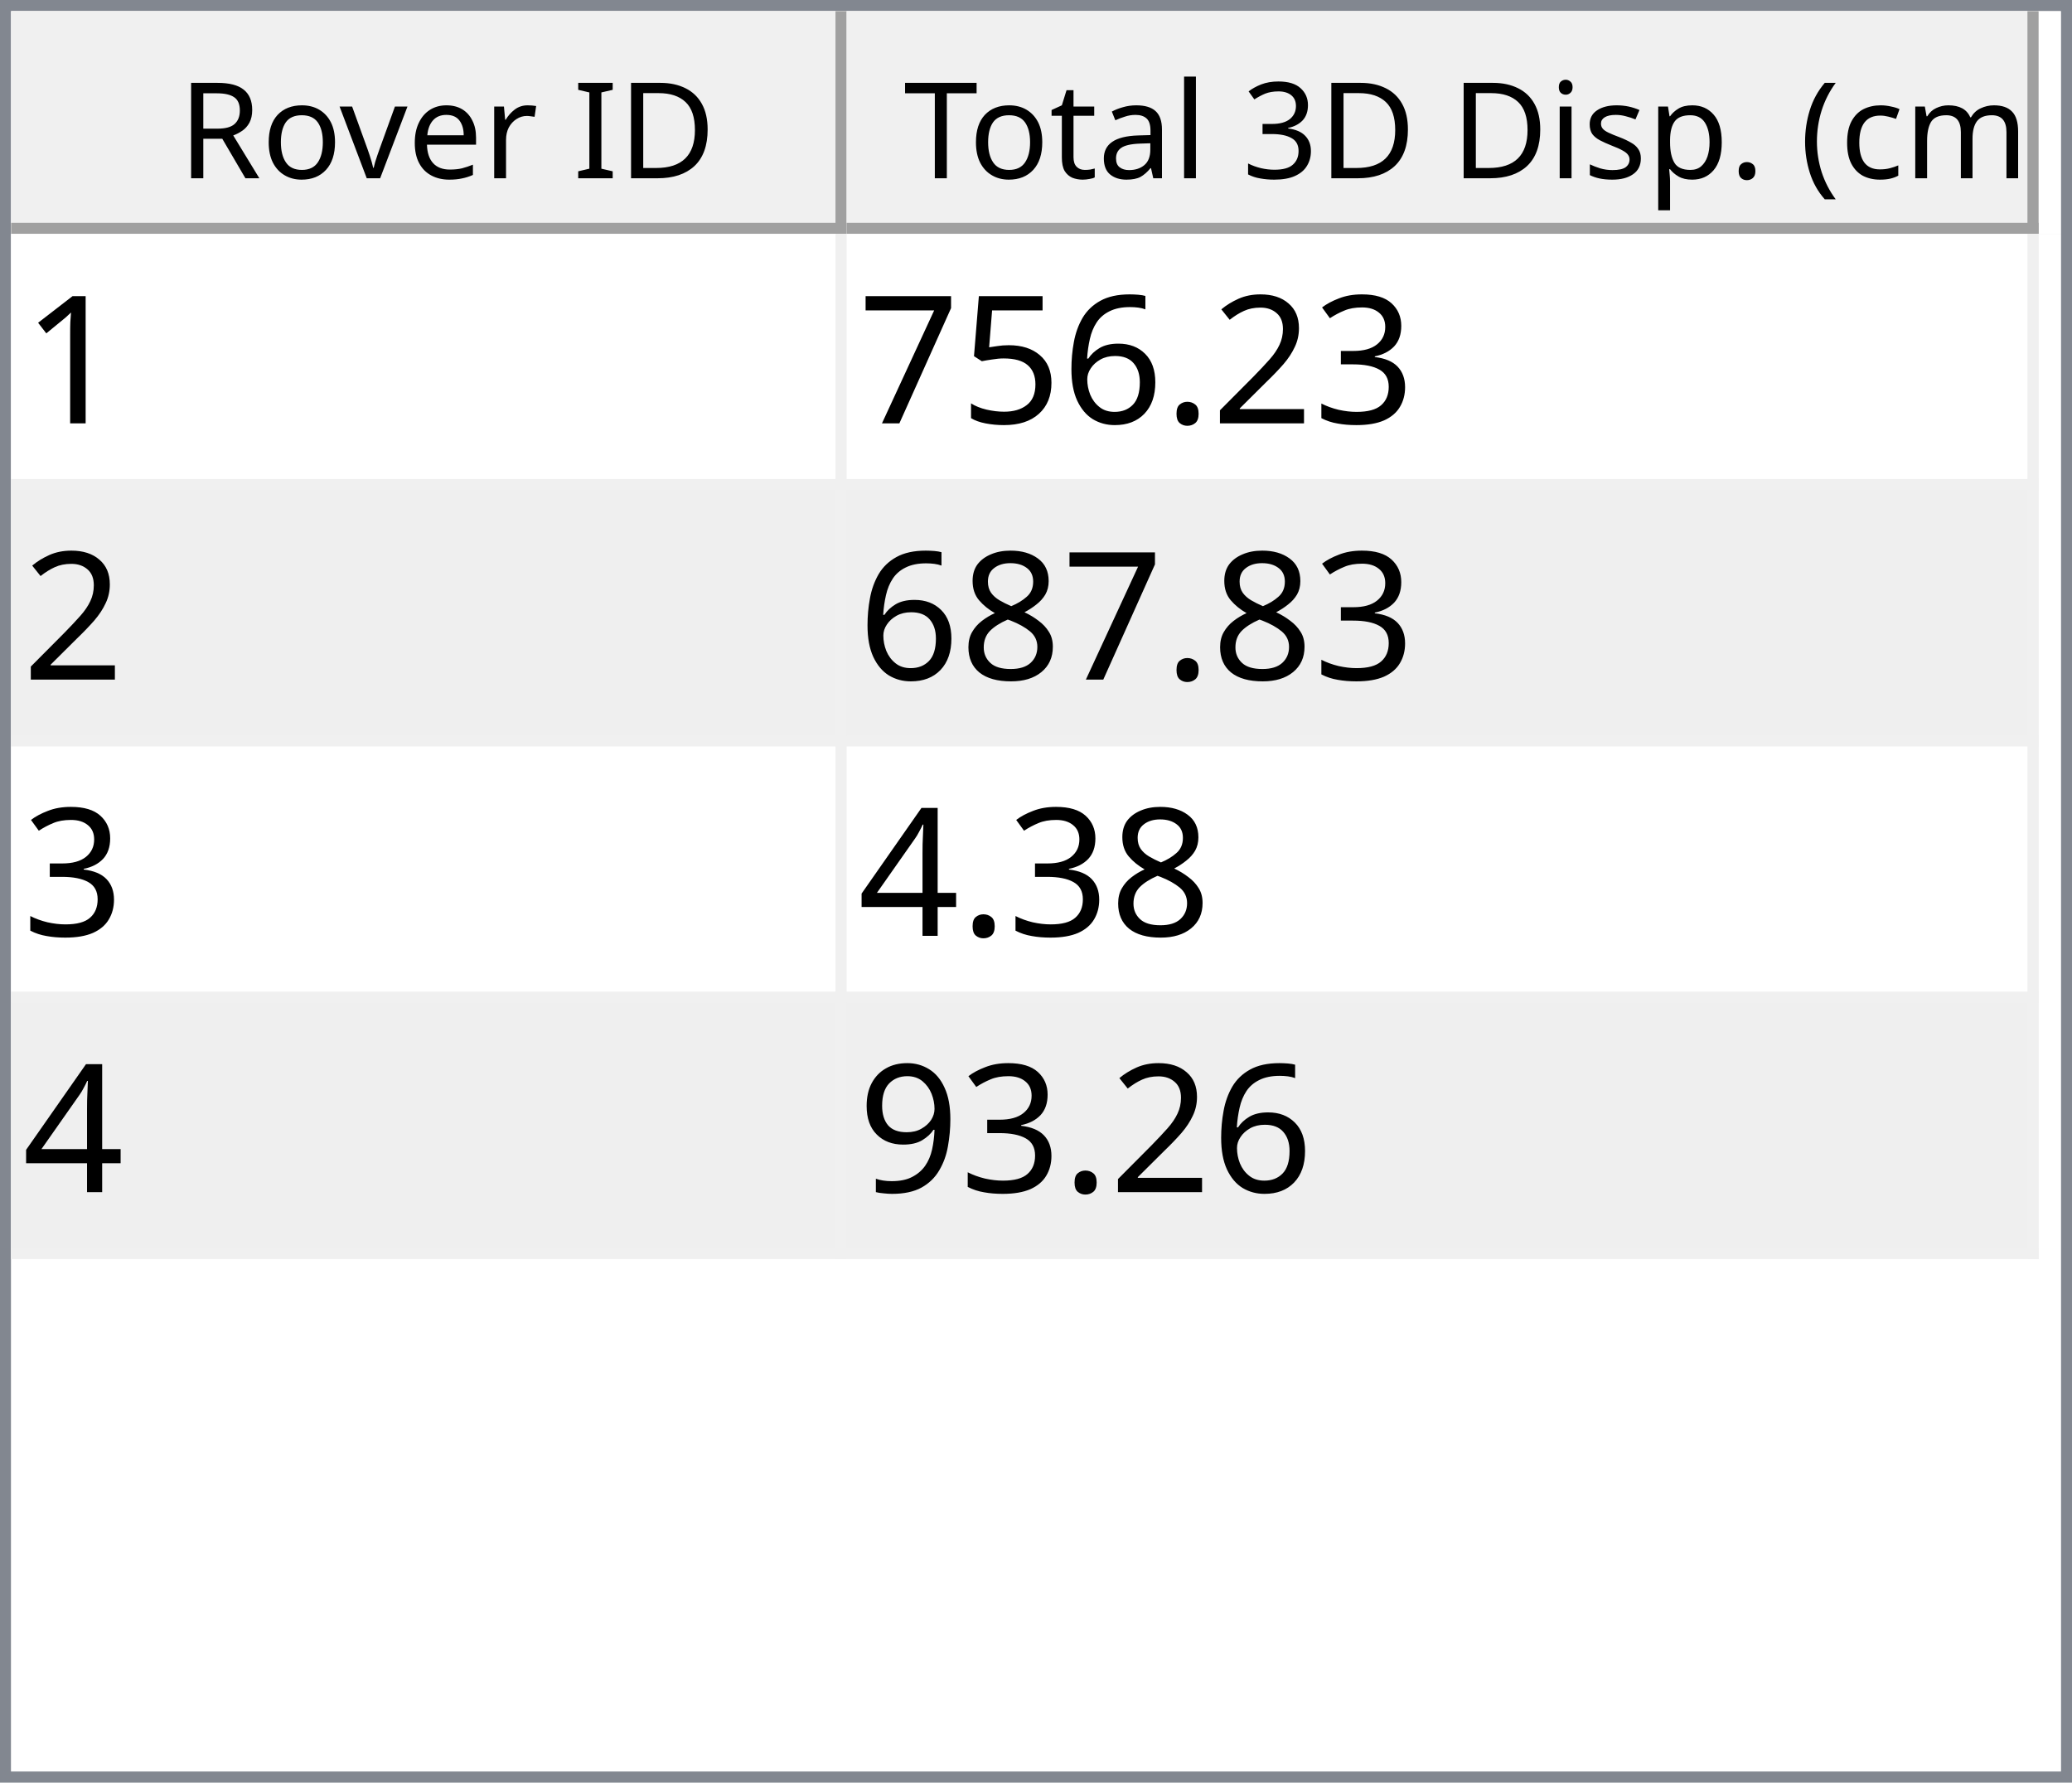
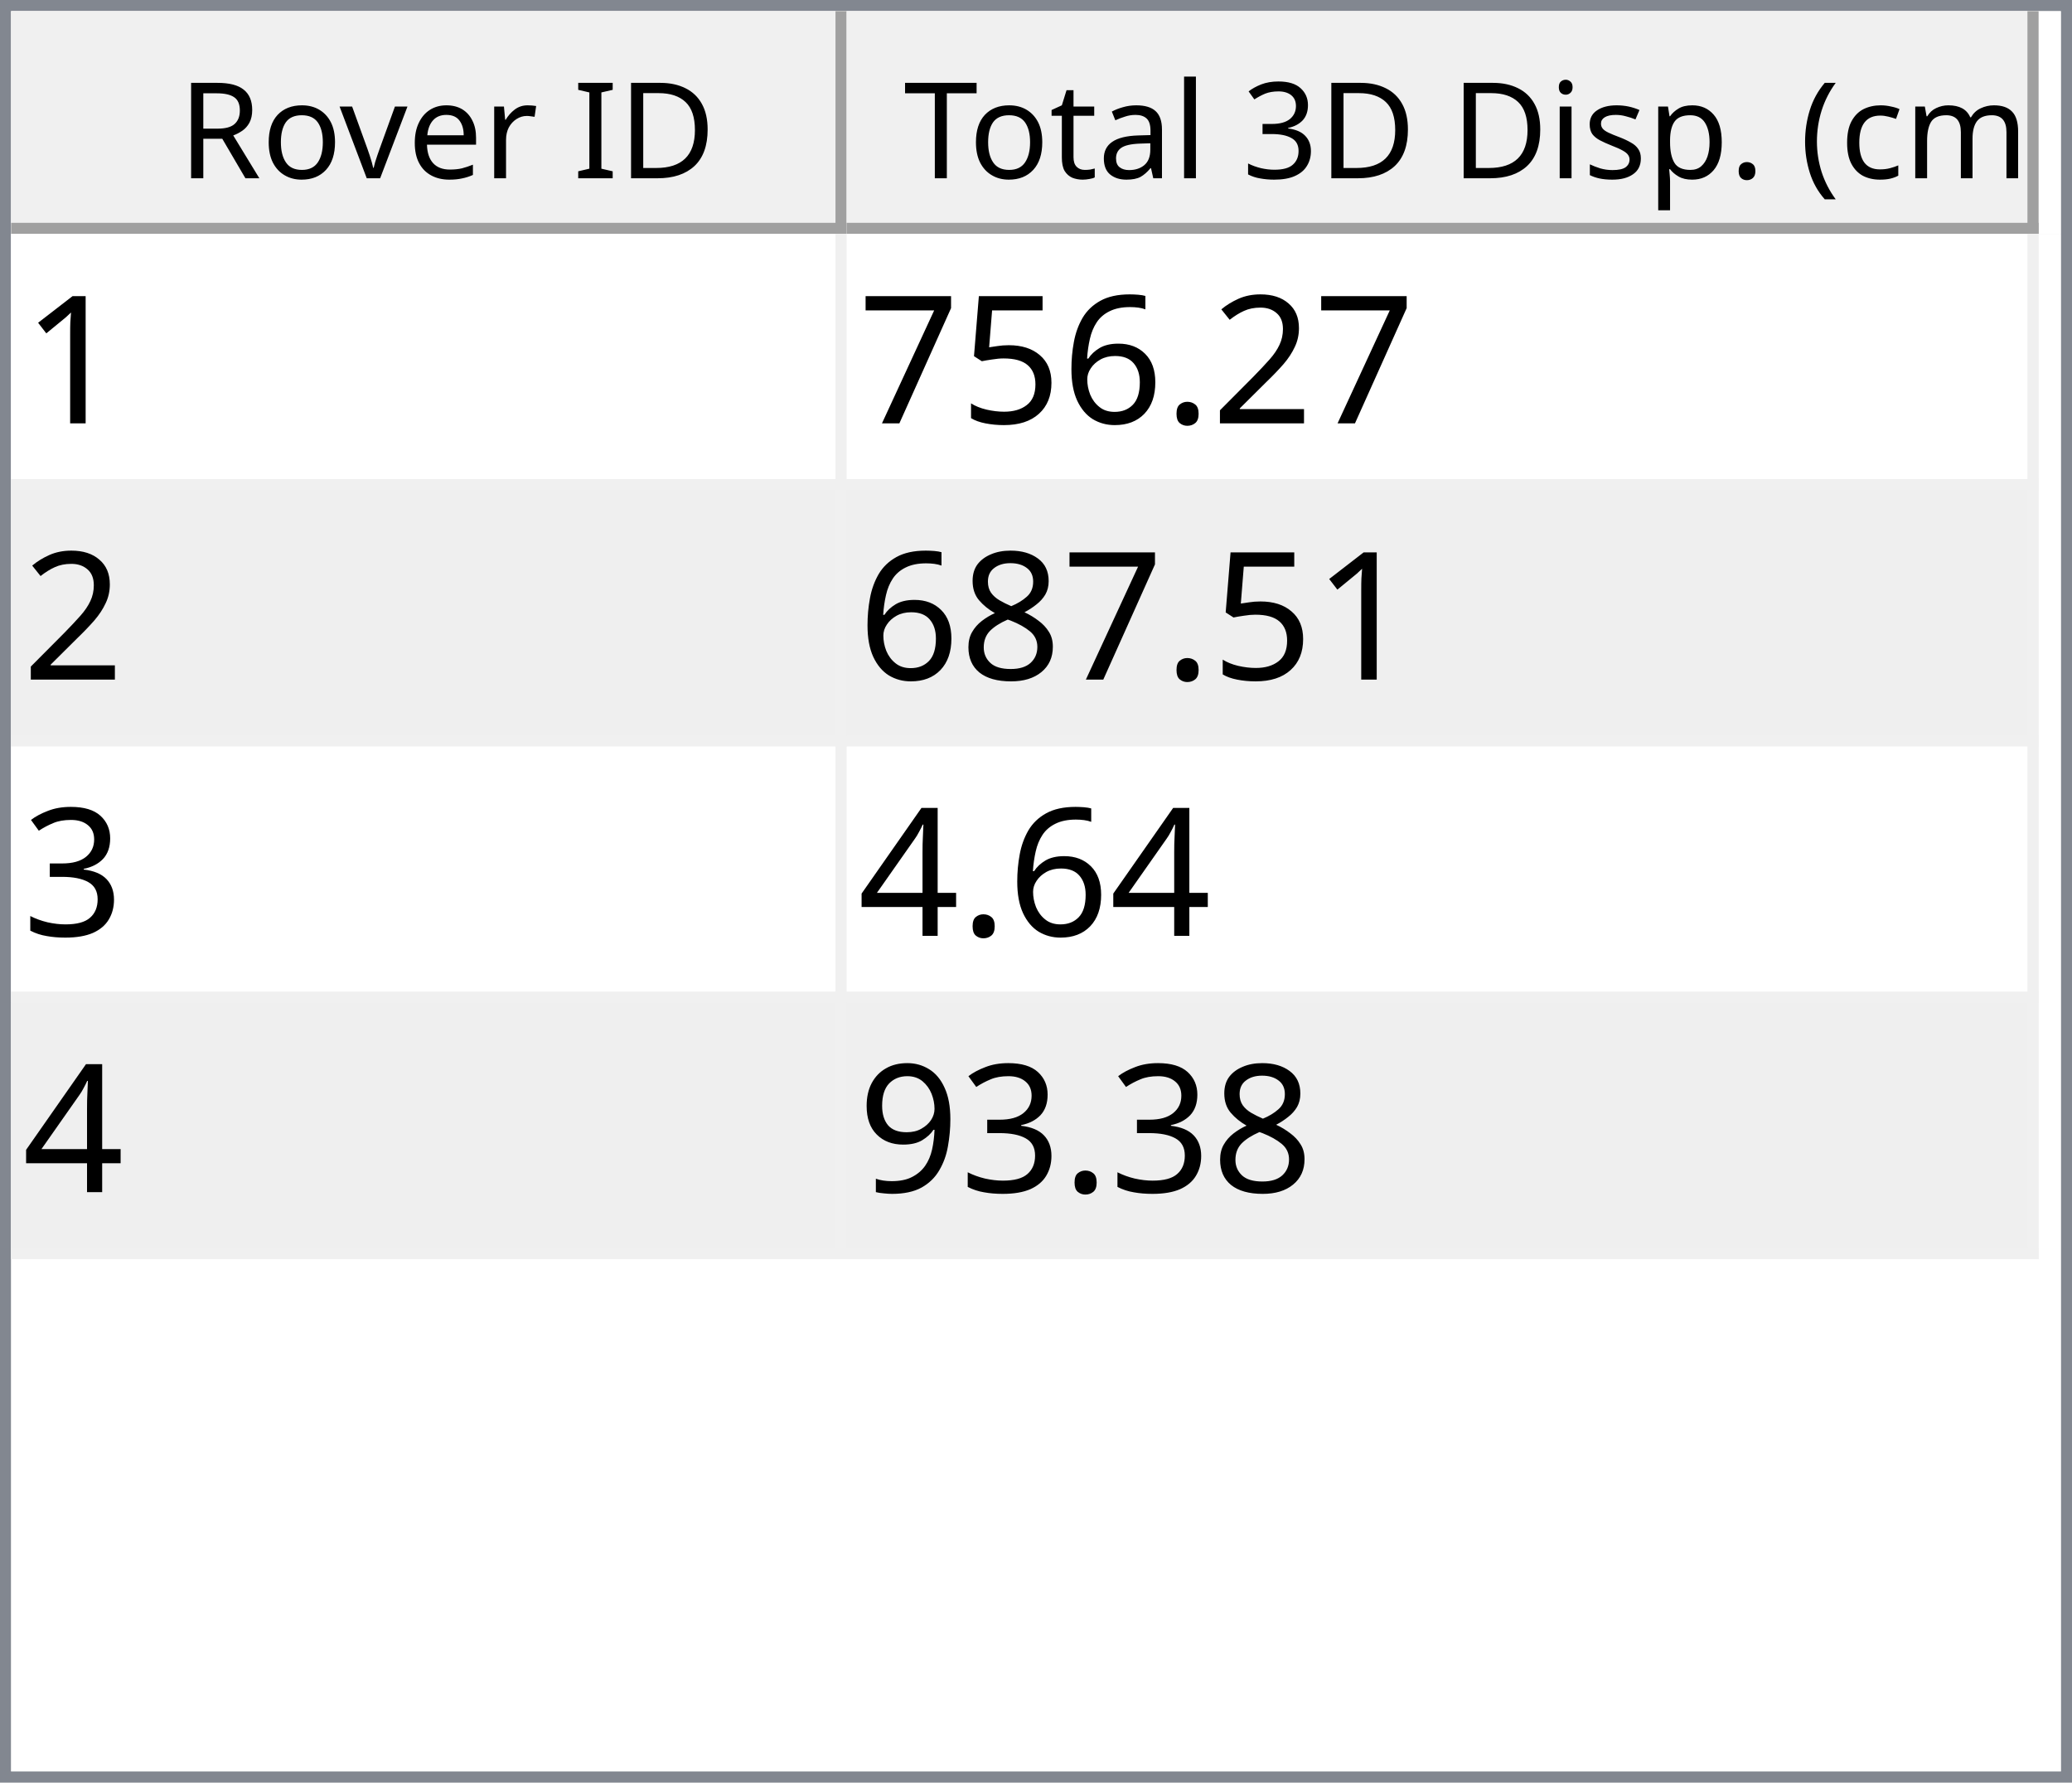
<svg xmlns="http://www.w3.org/2000/svg" style="fill-opacity:1; color-rendering:auto; color-interpolation:auto; text-rendering:auto; stroke:black; stroke-linecap:square; stroke-miterlimit:10; shape-rendering:auto; stroke-opacity:1; fill:black; stroke-dasharray:none; font-weight:normal; stroke-width:1; font-family:'Dialog'; font-style:normal; stroke-linejoin:miter; font-size:12px; stroke-dashoffset:0; image-rendering:auto;" width="186" height="160">
  <defs id="genericDefs" />
  <g>
    <defs id="defs1">
      <clipPath clipPathUnits="userSpaceOnUse" id="clipPath1">
        <path d="M0 0 L186 0 L186 160 L0 160 L0 0 Z" />
      </clipPath>
      <clipPath clipPathUnits="userSpaceOnUse" id="clipPath2">
        <path d="M0 0 L0 160 L186 160 L186 0 Z" />
      </clipPath>
      <clipPath clipPathUnits="userSpaceOnUse" id="clipPath3">
        <path d="M0 0 L0 20 L184 20 L184 0 Z" />
      </clipPath>
      <clipPath clipPathUnits="userSpaceOnUse" id="clipPath4">
        <path d="M0 0 L0 20 L75 20 L75 0 Z" />
      </clipPath>
      <clipPath clipPathUnits="userSpaceOnUse" id="clipPath5">
        <path d="M1 1 L1 19 L74 19 L74 1 Z" />
      </clipPath>
      <clipPath clipPathUnits="userSpaceOnUse" id="clipPath6">
        <path d="M0 0 L0 18 L73 18 L73 0 Z" />
      </clipPath>
      <clipPath clipPathUnits="userSpaceOnUse" id="clipPath7">
        <path d="M-0.5 -0.5 L-0.5 19.5 L74.5 19.5 L74.5 -0.5 Z" />
      </clipPath>
      <clipPath clipPathUnits="userSpaceOnUse" id="clipPath8">
        <path d="M0 0 L0 20 L107 20 L107 0 Z" />
      </clipPath>
      <clipPath clipPathUnits="userSpaceOnUse" id="clipPath9">
        <path d="M1 1 L1 19 L106 19 L106 1 Z" />
      </clipPath>
      <clipPath clipPathUnits="userSpaceOnUse" id="clipPath10">
        <path d="M0 0 L0 18 L105 18 L105 0 Z" />
      </clipPath>
      <clipPath clipPathUnits="userSpaceOnUse" id="clipPath11">
        <path d="M-0.5 -0.5 L-0.5 19.5 L106.5 19.5 L106.5 -0.5 Z" />
      </clipPath>
      <clipPath clipPathUnits="userSpaceOnUse" id="clipPath12">
        <path d="M0 0 L0 138 L184 138 L184 0 Z" />
      </clipPath>
      <clipPath clipPathUnits="userSpaceOnUse" id="clipPath13">
        <path d="M0 0 L0 92 L182 92 L182 0 Z" />
      </clipPath>
      <clipPath clipPathUnits="userSpaceOnUse" id="clipPath14">
        <path d="M-0.5 -0.5 L-0.5 91.5 L181.5 91.5 L181.5 -0.5 Z" />
      </clipPath>
      <clipPath clipPathUnits="userSpaceOnUse" id="clipPath15">
        <path d="M0 0 L0 22 L74 22 L74 0 Z" />
      </clipPath>
      <clipPath clipPathUnits="userSpaceOnUse" id="clipPath16">
        <path d="M0 0 L0 22 L106 22 L106 0 Z" />
      </clipPath>
      <font horiz-adv-x="64.551" id="font1">
        <font-face ascent="107.91" descent="25.098" units-per-em="100" style="font-style:normal; font-family:Segoe UI; font-weight:normal;" />
        <missing-glyph horiz-adv-x="64.551" d="M8.109 0 L8.109 68.266 L56.453 68.266 L56.453 0 L8.109 0 ZM15.328 7.234 L49.219 7.234 L49.219 61.031 L15.328 61.031 L15.328 7.234 Z" />
        <glyph unicode="D" horiz-adv-x="70.117" d="M9.188 0 L9.188 70.016 L28.516 70.016 Q65.531 70.016 65.531 35.891 Q65.531 19.672 55.25 9.836 Q44.969 0 27.734 0 L9.188 0 ZM17.391 62.594 L17.391 7.422 L27.828 7.422 Q41.609 7.422 49.273 14.797 Q56.938 22.172 56.938 35.688 Q56.938 62.594 28.328 62.594 L17.391 62.594 Z" />
        <glyph unicode="I" horiz-adv-x="26.611" d="M17.391 0 L9.188 0 L9.188 70.016 L17.391 70.016 L17.391 0 Z" />
        <glyph unicode=" " horiz-adv-x="27.393" d="" />
        <glyph unicode="r" horiz-adv-x="34.766" d="M34.188 41.891 Q32.078 43.5 28.125 43.5 Q23 43.5 19.555 38.672 Q16.109 33.844 16.109 25.484 L16.109 0 L8.109 0 L8.109 50 L16.109 50 L16.109 39.703 L16.312 39.703 Q18.016 44.969 21.531 47.922 Q25.047 50.875 29.391 50.875 Q32.516 50.875 34.188 50.203 L34.188 41.891 Z" />
        <glyph unicode="e" horiz-adv-x="52.295" d="M48.297 23 L12.984 23 Q13.188 14.656 17.484 10.109 Q21.781 5.562 29.297 5.562 Q37.75 5.562 44.828 11.141 L44.828 3.609 Q38.234 -1.172 27.391 -1.172 Q16.797 -1.172 10.742 5.641 Q4.688 12.453 4.688 24.812 Q4.688 36.469 11.305 43.82 Q17.922 51.172 27.734 51.172 Q37.547 51.172 42.922 44.828 Q48.297 38.484 48.297 27.203 L48.297 23 ZM40.094 29.781 Q40.047 36.719 36.75 40.578 Q33.453 44.438 27.594 44.438 Q21.922 44.438 17.969 40.383 Q14.016 36.328 13.094 29.781 L40.094 29.781 Z" />
        <glyph unicode="v" horiz-adv-x="47.9" d="M47.406 50 L27.484 0 L19.625 0 L0.688 50 L9.469 50 L22.172 13.672 Q23.578 9.672 23.922 6.688 L24.125 6.688 Q24.609 10.453 25.688 13.484 L38.969 50 L47.406 50 Z" />
        <glyph unicode="o" horiz-adv-x="58.594" d="M29 -1.172 Q17.922 -1.172 11.305 5.836 Q4.688 12.844 4.688 24.422 Q4.688 37.016 11.57 44.094 Q18.453 51.172 30.172 51.172 Q41.359 51.172 47.633 44.289 Q53.906 37.406 53.906 25.203 Q53.906 13.234 47.141 6.031 Q40.375 -1.172 29 -1.172 ZM29.594 44.438 Q21.875 44.438 17.383 39.188 Q12.891 33.938 12.891 24.703 Q12.891 15.828 17.43 10.695 Q21.969 5.562 29.594 5.562 Q37.359 5.562 41.531 10.594 Q45.703 15.625 45.703 24.906 Q45.703 34.281 41.531 39.359 Q37.359 44.438 29.594 44.438 Z" />
        <glyph unicode="R" horiz-adv-x="59.814" d="M59.375 0 L49.609 0 L37.891 19.625 Q36.281 22.359 34.766 24.289 Q33.25 26.219 31.664 27.438 Q30.078 28.656 28.25 29.219 Q26.422 29.781 24.125 29.781 L17.391 29.781 L17.391 0 L9.188 0 L9.188 70.016 L30.078 70.016 Q34.672 70.016 38.555 68.867 Q42.438 67.719 45.289 65.375 Q48.141 63.031 49.758 59.547 Q51.375 56.062 51.375 51.375 Q51.375 47.703 50.273 44.656 Q49.172 41.609 47.148 39.211 Q45.125 36.812 42.266 35.133 Q39.406 33.453 35.844 32.516 L35.844 32.328 Q37.594 31.547 38.891 30.547 Q40.188 29.547 41.359 28.18 Q42.531 26.812 43.68 25.078 Q44.828 23.344 46.234 21.047 L59.375 0 ZM17.391 62.594 L17.391 37.203 L28.516 37.203 Q31.594 37.203 34.203 38.133 Q36.812 39.062 38.719 40.797 Q40.625 42.531 41.703 45.047 Q42.781 47.562 42.781 50.688 Q42.781 56.297 39.141 59.445 Q35.5 62.594 28.609 62.594 L17.391 62.594 Z" />
        <glyph unicode=")" horiz-adv-x="30.176" d="M8.297 -15.922 L1.172 -15.922 Q16.406 2.344 16.406 26.812 Q16.406 51.469 1.078 70.016 L8.297 70.016 Q23.531 52.156 23.531 26.703 Q23.531 1.375 8.297 -15.922 Z" />
        <glyph unicode="m" horiz-adv-x="86.133" d="M79.109 0 L71.094 0 L71.094 28.719 Q71.094 37.016 68.531 40.727 Q65.969 44.438 59.906 44.438 Q54.781 44.438 51.195 39.75 Q47.609 35.062 47.609 28.516 L47.609 0 L39.594 0 L39.594 29.688 Q39.594 44.438 28.219 44.438 Q22.953 44.438 19.531 40.016 Q16.109 35.594 16.109 28.516 L16.109 0 L8.109 0 L8.109 50 L16.109 50 L16.109 42.094 L16.312 42.094 Q21.625 51.172 31.844 51.172 Q36.969 51.172 40.773 48.312 Q44.578 45.453 46 40.828 Q51.562 51.172 62.594 51.172 Q79.109 51.172 79.109 30.812 L79.109 0 Z" />
        <glyph unicode="c" horiz-adv-x="46.191" d="M42.188 2.297 Q36.422 -1.172 28.516 -1.172 Q17.828 -1.172 11.258 5.789 Q4.688 12.75 4.688 23.828 Q4.688 36.188 11.766 43.68 Q18.844 51.172 30.672 51.172 Q37.25 51.172 42.281 48.734 L42.281 40.531 Q36.719 44.438 30.375 44.438 Q22.703 44.438 17.797 38.945 Q12.891 33.453 12.891 24.516 Q12.891 15.719 17.508 10.641 Q22.125 5.562 29.891 5.562 Q36.422 5.562 42.188 9.906 L42.188 2.297 Z" />
        <glyph unicode="(" horiz-adv-x="30.176" d="M29.109 -15.922 L21.969 -15.922 Q6.844 1.375 6.844 26.703 Q6.844 52.156 21.969 70.016 L29.203 70.016 Q13.875 51.469 13.875 26.812 Q13.875 2.344 29.109 -15.922 Z" />
        <glyph unicode="." horiz-adv-x="21.68" d="M10.891 -1.078 Q8.641 -1.078 7.055 0.539 Q5.469 2.156 5.469 4.391 Q5.469 6.641 7.055 8.273 Q8.641 9.906 10.891 9.906 Q13.188 9.906 14.797 8.273 Q16.406 6.641 16.406 4.391 Q16.406 2.156 14.797 0.539 Q13.188 -1.078 10.891 -1.078 Z" />
        <glyph unicode="p" horiz-adv-x="58.789" d="M16.312 7.234 L16.109 7.234 L16.109 -23 L8.109 -23 L8.109 50 L16.109 50 L16.109 41.219 L16.312 41.219 Q22.219 51.172 33.594 51.172 Q43.266 51.172 48.688 44.461 Q54.109 37.75 54.109 26.469 Q54.109 13.922 48 6.375 Q41.891 -1.172 31.297 -1.172 Q21.578 -1.172 16.312 7.234 ZM16.109 27.391 L16.109 20.406 Q16.109 14.203 20.141 9.883 Q24.172 5.562 30.375 5.562 Q37.641 5.562 41.773 11.133 Q45.906 16.703 45.906 26.609 Q45.906 34.969 42.047 39.703 Q38.188 44.438 31.594 44.438 Q24.609 44.438 20.359 39.578 Q16.109 34.719 16.109 27.391 Z" />
        <glyph unicode="s" horiz-adv-x="42.432" d="M5.078 1.812 L5.078 10.406 Q11.625 5.562 19.484 5.562 Q30.031 5.562 30.031 12.594 Q30.031 14.594 29.125 15.992 Q28.219 17.391 26.68 18.461 Q25.141 19.531 23.07 20.383 Q21 21.234 18.609 22.172 Q15.281 23.484 12.766 24.828 Q10.25 26.172 8.57 27.859 Q6.891 29.547 6.031 31.695 Q5.172 33.844 5.172 36.719 Q5.172 40.234 6.789 42.945 Q8.406 45.656 11.086 47.484 Q13.766 49.312 17.211 50.242 Q20.656 51.172 24.312 51.172 Q30.812 51.172 35.938 48.922 L35.938 40.828 Q30.422 44.438 23.25 44.438 Q21 44.438 19.195 43.922 Q17.391 43.406 16.094 42.477 Q14.797 41.547 14.086 40.258 Q13.375 38.969 13.375 37.406 Q13.375 35.453 14.086 34.133 Q14.797 32.812 16.164 31.789 Q17.531 30.766 19.484 29.938 Q21.438 29.109 23.922 28.125 Q27.25 26.859 29.883 25.516 Q32.516 24.172 34.375 22.484 Q36.234 20.797 37.234 18.602 Q38.234 16.406 38.234 13.375 Q38.234 9.672 36.602 6.938 Q34.969 4.203 32.234 2.398 Q29.5 0.594 25.93 -0.289 Q22.359 -1.172 18.453 -1.172 Q10.75 -1.172 5.078 1.812 Z" />
        <glyph unicode="i" horiz-adv-x="24.219" d="M12.203 62.703 Q10.062 62.703 8.547 64.164 Q7.031 65.625 7.031 67.875 Q7.031 70.125 8.547 71.609 Q10.062 73.094 12.203 73.094 Q14.406 73.094 15.945 71.609 Q17.484 70.125 17.484 67.875 Q17.484 65.719 15.945 64.211 Q14.406 62.703 12.203 62.703 ZM16.109 0 L8.109 0 L8.109 50 L16.109 50 L16.109 0 Z" />
        <glyph unicode="3" horiz-adv-x="53.906" d="M46.531 19.828 Q46.531 15.094 44.75 11.211 Q42.969 7.328 39.719 4.57 Q36.469 1.812 31.93 0.297 Q27.391 -1.219 21.922 -1.219 Q11.922 -1.219 6 2.594 L6 11.188 Q13.094 5.609 22.219 5.609 Q25.875 5.609 28.828 6.539 Q31.781 7.469 33.906 9.227 Q36.031 10.984 37.18 13.477 Q38.328 15.969 38.328 19.094 Q38.328 32.812 18.797 32.812 L12.984 32.812 L12.984 39.594 L18.5 39.594 Q35.797 39.594 35.797 52.484 Q35.797 64.406 22.609 64.406 Q15.188 64.406 8.688 59.422 L8.688 67.188 Q15.375 71.188 24.609 71.188 Q29 71.188 32.57 69.969 Q36.141 68.75 38.68 66.555 Q41.219 64.359 42.609 61.281 Q44 58.203 44 54.5 Q44 40.672 30.031 36.719 L30.031 36.531 Q33.594 36.141 36.625 34.797 Q39.656 33.453 41.852 31.305 Q44.047 29.156 45.289 26.25 Q46.531 23.344 46.531 19.828 Z" />
        <glyph unicode="l" horiz-adv-x="24.219" d="M16.109 0 L8.109 0 L8.109 74.031 L16.109 74.031 L16.109 0 Z" />
        <glyph unicode="a" horiz-adv-x="50.879" d="M43.891 0 L35.891 0 L35.891 7.812 L35.688 7.812 Q30.469 -1.172 20.312 -1.172 Q12.844 -1.172 8.617 2.781 Q4.391 6.734 4.391 13.281 Q4.391 27.297 20.906 29.594 L35.891 31.688 Q35.891 44.438 25.594 44.438 Q16.547 44.438 9.281 38.281 L9.281 46.484 Q16.656 51.172 26.266 51.172 Q43.891 51.172 43.891 32.516 L43.891 0 ZM35.891 25.297 L23.828 23.641 Q18.266 22.859 15.43 20.875 Q12.594 18.891 12.594 13.875 Q12.594 10.203 15.211 7.883 Q17.828 5.562 22.172 5.562 Q28.125 5.562 32.008 9.742 Q35.891 13.922 35.891 20.312 L35.891 25.297 Z" />
        <glyph unicode="t" horiz-adv-x="33.887" d="M31.297 0.484 Q28.469 -1.078 23.828 -1.078 Q10.688 -1.078 10.688 13.578 L10.688 43.172 L2.094 43.172 L2.094 50 L10.688 50 L10.688 62.203 L18.703 64.797 L18.703 50 L31.297 50 L31.297 43.172 L18.703 43.172 L18.703 14.984 Q18.703 9.969 20.414 7.82 Q22.125 5.672 26.078 5.672 Q29.109 5.672 31.297 7.328 L31.297 0.484 Z" />
        <glyph unicode="T" horiz-adv-x="52.393" d="M50.594 62.594 L30.375 62.594 L30.375 0 L22.172 0 L22.172 62.594 L2 62.594 L2 70.016 L50.594 70.016 L50.594 62.594 Z" />
      </font>
      <font horiz-adv-x="75.0" id="font2">
        <font-face ascent="100.537" descent="21.973" units-per-em="100" style="font-style:normal; font-family:sans-serif; font-weight:normal;" />
        <missing-glyph horiz-adv-x="75.0" d="M12.5 0 L12.5 62.5 L62.5 62.5 L62.5 0 L12.5 0 ZM14.062 1.562 L60.938 1.562 L60.938 60.938 L14.062 60.938 L14.062 1.562 Z" />
        <glyph unicode="1" horiz-adv-x="55.615" d="M37.25 0 L28.469 0 L28.469 56 Q25.297 52.984 20.141 49.953 Q14.984 46.922 10.891 45.406 L10.891 53.906 Q18.266 57.375 23.781 62.305 Q29.297 67.234 31.594 71.875 L37.25 71.875 L37.25 0 Z" />
-         <glyph unicode="3" horiz-adv-x="55.615" d="M4.203 18.891 L12.984 20.062 Q14.5 12.594 18.141 9.297 Q21.781 6 27 6 Q33.203 6 37.477 10.297 Q41.75 14.594 41.75 20.953 Q41.75 27 37.797 30.93 Q33.844 34.859 27.734 34.859 Q25.25 34.859 21.531 33.891 L22.516 41.609 Q23.391 41.5 23.922 41.5 Q29.547 41.5 34.039 44.43 Q38.531 47.359 38.531 53.469 Q38.531 58.297 35.258 61.477 Q31.984 64.656 26.812 64.656 Q21.688 64.656 18.266 61.43 Q14.844 58.203 13.875 51.766 L5.078 53.328 Q6.688 62.156 12.398 67.016 Q18.109 71.875 26.609 71.875 Q32.469 71.875 37.398 69.359 Q42.328 66.844 44.945 62.5 Q47.562 58.156 47.562 53.266 Q47.562 48.641 45.07 44.828 Q42.578 41.016 37.703 38.766 Q44.047 37.312 47.562 32.695 Q51.078 28.078 51.078 21.141 Q51.078 11.766 44.242 5.25 Q37.406 -1.266 26.953 -1.266 Q17.531 -1.266 11.305 4.352 Q5.078 9.969 4.203 18.891 Z" />
        <glyph unicode="2" horiz-adv-x="55.615" d="M50.344 8.453 L50.344 0 L3.031 0 Q2.938 3.172 4.047 6.109 Q5.859 10.938 9.836 15.625 Q13.812 20.312 21.344 26.469 Q33.016 36.031 37.117 41.625 Q41.219 47.219 41.219 52.203 Q41.219 57.422 37.477 61.008 Q33.734 64.594 27.734 64.594 Q21.391 64.594 17.578 60.789 Q13.766 56.984 13.719 50.25 L4.688 51.172 Q5.609 61.281 11.664 66.578 Q17.719 71.875 27.938 71.875 Q38.234 71.875 44.242 66.164 Q50.25 60.453 50.25 52 Q50.25 47.703 48.492 43.555 Q46.734 39.406 42.656 34.812 Q38.578 30.219 29.109 22.219 Q21.188 15.578 18.945 13.211 Q16.703 10.844 15.234 8.453 L50.344 8.453 Z" />
        <glyph unicode="." horiz-adv-x="27.783" d="M9.078 0 L9.078 10.016 L19.094 10.016 L19.094 0 L9.078 0 Z" />
        <glyph unicode="6" horiz-adv-x="55.615" d="M49.75 54.047 L41.016 53.375 Q39.844 58.547 37.703 60.891 Q34.125 64.656 28.906 64.656 Q24.703 64.656 21.531 62.312 Q17.391 59.281 14.992 53.469 Q12.594 47.656 12.5 36.922 Q15.672 41.75 20.266 44.094 Q24.859 46.438 29.891 46.438 Q38.672 46.438 44.852 39.969 Q51.031 33.5 51.031 23.25 Q51.031 16.5 48.125 10.719 Q45.219 4.938 40.141 1.859 Q35.062 -1.219 28.609 -1.219 Q17.625 -1.219 10.695 6.859 Q3.766 14.938 3.766 33.5 Q3.766 54.25 11.422 63.672 Q18.109 71.875 29.438 71.875 Q37.891 71.875 43.289 67.141 Q48.688 62.406 49.75 54.047 ZM13.875 23.188 Q13.875 18.656 15.797 14.508 Q17.719 10.359 21.188 8.18 Q24.656 6 28.469 6 Q34.031 6 38.039 10.492 Q42.047 14.984 42.047 22.703 Q42.047 30.125 38.086 34.398 Q34.125 38.672 28.125 38.672 Q22.172 38.672 18.023 34.398 Q13.875 30.125 13.875 23.188 Z" />
        <glyph unicode="5" horiz-adv-x="55.615" d="M4.156 18.75 L13.375 19.531 Q14.406 12.797 18.141 9.398 Q21.875 6 27.156 6 Q33.5 6 37.891 10.789 Q42.281 15.578 42.281 23.484 Q42.281 31 38.062 35.352 Q33.844 39.703 27 39.703 Q22.75 39.703 19.336 37.773 Q15.922 35.844 13.969 32.766 L5.719 33.844 L12.641 70.609 L48.25 70.609 L48.25 62.203 L19.672 62.203 L15.828 42.969 Q22.266 47.469 29.344 47.469 Q38.719 47.469 45.164 40.969 Q51.609 34.469 51.609 24.266 Q51.609 14.547 45.953 7.469 Q39.062 -1.219 27.156 -1.219 Q17.391 -1.219 11.211 4.25 Q5.031 9.719 4.156 18.75 Z" />
        <glyph unicode="7" horiz-adv-x="55.615" d="M4.734 62.203 L4.734 70.656 L51.078 70.656 L51.078 63.812 Q44.234 56.547 37.523 44.484 Q30.812 32.422 27.156 19.672 Q24.516 10.688 23.781 0 L14.75 0 Q14.891 8.453 18.062 20.414 Q21.234 32.375 27.172 43.484 Q33.109 54.594 39.797 62.203 L4.734 62.203 Z" />
        <glyph unicode="8" horiz-adv-x="55.615" d="M17.672 38.812 Q12.203 40.828 9.57 44.539 Q6.938 48.25 6.938 53.422 Q6.938 61.234 12.555 66.555 Q18.172 71.875 27.484 71.875 Q36.859 71.875 42.578 66.43 Q48.297 60.984 48.297 53.172 Q48.297 48.188 45.68 44.508 Q43.062 40.828 37.75 38.812 Q44.344 36.672 47.781 31.883 Q51.219 27.094 51.219 20.453 Q51.219 11.281 44.727 5.031 Q38.234 -1.219 27.641 -1.219 Q17.047 -1.219 10.547 5.055 Q4.047 11.328 4.047 20.703 Q4.047 27.688 7.594 32.398 Q11.141 37.109 17.672 38.812 ZM15.922 53.719 Q15.922 48.641 19.195 45.414 Q22.469 42.188 27.688 42.188 Q32.766 42.188 36.016 45.383 Q39.266 48.578 39.266 53.219 Q39.266 58.062 35.914 61.359 Q32.562 64.656 27.594 64.656 Q22.562 64.656 19.242 61.43 Q15.922 58.203 15.922 53.719 ZM13.094 20.656 Q13.094 16.891 14.875 13.375 Q16.656 9.859 20.172 7.93 Q23.688 6 27.734 6 Q34.031 6 38.133 10.055 Q42.234 14.109 42.234 20.359 Q42.234 26.703 38.016 30.859 Q33.797 35.016 27.438 35.016 Q21.234 35.016 17.164 30.914 Q13.094 26.812 13.094 20.656 Z" />
+         <glyph unicode="3" horiz-adv-x="55.615" d="M4.203 18.891 L12.984 20.062 Q14.5 12.594 18.141 9.297 Q21.781 6 27 6 Q33.203 6 37.477 10.297 Q41.75 14.594 41.75 20.953 Q41.75 27 37.797 30.93 Q33.844 34.859 27.734 34.859 Q25.25 34.859 21.531 33.891 L22.516 41.609 Q23.391 41.5 23.922 41.5 Q29.547 41.5 34.039 44.43 Q38.531 47.359 38.531 53.469 Q38.531 58.297 35.258 61.477 Q31.984 64.656 26.812 64.656 Q21.688 64.656 18.266 61.43 Q14.844 58.203 13.875 51.766 L5.078 53.328 Q6.688 62.156 12.398 67.016 Q18.109 71.875 26.609 71.875 Q32.469 71.875 37.398 69.359 Q42.328 66.844 44.945 62.5 Q47.562 58.156 47.562 53.266 Q47.562 48.641 45.07 44.828 Q42.578 41.016 37.703 38.766 Q44.047 37.312 47.562 32.695 Q51.078 28.078 51.078 21.141 Q51.078 11.766 44.242 5.25 Q37.406 -1.266 26.953 -1.266 Q17.531 -1.266 11.305 4.352 Q5.078 9.969 4.203 18.891 Z" />
        <glyph unicode="4" horiz-adv-x="55.615" d="M32.328 0 L32.328 17.141 L1.266 17.141 L1.266 25.203 L33.938 71.578 L41.109 71.578 L41.109 25.203 L50.781 25.203 L50.781 17.141 L41.109 17.141 L41.109 0 L32.328 0 ZM32.328 25.203 L32.328 57.469 L9.906 25.203 L32.328 25.203 Z" />
        <glyph unicode="9" horiz-adv-x="55.615" d="M5.469 16.547 L13.922 17.328 Q14.984 11.375 18.016 8.688 Q21.047 6 25.781 6 Q29.828 6 32.883 7.859 Q35.938 9.719 37.891 12.82 Q39.844 15.922 41.164 21.195 Q42.484 26.469 42.484 31.938 Q42.484 32.516 42.438 33.688 Q39.797 29.5 35.234 26.883 Q30.672 24.266 25.344 24.266 Q16.453 24.266 10.305 30.711 Q4.156 37.156 4.156 47.703 Q4.156 58.594 10.578 65.234 Q17 71.875 26.656 71.875 Q33.641 71.875 39.43 68.117 Q45.219 64.359 48.219 57.398 Q51.219 50.438 51.219 37.25 Q51.219 23.531 48.242 15.406 Q45.266 7.281 39.383 3.031 Q33.5 -1.219 25.594 -1.219 Q17.188 -1.219 11.867 3.445 Q6.547 8.109 5.469 16.547 ZM41.453 48.141 Q41.453 55.719 37.43 60.156 Q33.406 64.594 27.734 64.594 Q21.875 64.594 17.531 59.812 Q13.188 55.031 13.188 47.406 Q13.188 40.578 17.312 36.305 Q21.438 32.031 27.484 32.031 Q33.594 32.031 37.523 36.305 Q41.453 40.578 41.453 48.141 Z" />
      </font>
    </defs>
    <g style="fill:white; stroke:white;">
      <rect x="0" y="0" width="186" style="clip-path:url(#clipPath1); stroke:none;" height="160" />
    </g>
    <g style="fill:white; text-rendering:optimizeSpeed; color-rendering:optimizeSpeed; image-rendering:optimizeSpeed; shape-rendering:crispEdges; stroke:white; color-interpolation:sRGB;">
      <rect x="0" width="186" height="160" y="0" style="stroke:none;" />
      <path style="stroke:none;" d="M0 160 L186 160 L186 0 L0 0 Z" />
    </g>
    <g style="fill:rgb(240,240,240); font-family:'Segoe UI'; stroke:rgb(240,240,240);">
      <rect x="0" y="0" width="186" style="clip-path:url(#clipPath2); stroke:none;" height="160" />
    </g>
    <g style="fill:rgb(130,135,144); font-family:'Segoe UI'; stroke:rgb(130,135,144);">
      <path d="M0 0 L186 0 L186 160 L0 160 L0 0 ZM1 1 L185 1 L185 159 L1 159 L1 1 Z" style="fill-rule:evenodd; clip-path:url(#clipPath2); stroke:none;" />
    </g>
    <g style="fill:white; font-family:'Segoe UI'; stroke:white;" transform="translate(1,1)">
      <rect x="0" y="0" width="184" style="clip-path:url(#clipPath3); stroke:none;" height="20" />
    </g>
    <g style="fill:rgb(240,240,240); font-family:'Segoe UI'; stroke:rgb(240,240,240);" transform="translate(1,1)">
      <rect x="0" y="0" width="75" style="clip-path:url(#clipPath4); stroke:none;" height="20" />
    </g>
    <g style="font-family:'Segoe UI';" transform="translate(2,2)">
      <text x="14" xml:space="preserve" y="14" style="clip-path:url(#clipPath6); stroke:none;">Rover ID</text>
    </g>
    <g style="fill:rgb(160,160,160); font-family:'Segoe UI'; stroke:rgb(160,160,160); stroke-linejoin:bevel;" transform="translate(1.5,1.5)">
      <line x1="74" x2="74" y1="0" style="fill:none; clip-path:url(#clipPath7);" y2="19" />
    </g>
    <g style="fill:rgb(160,160,160); font-family:'Segoe UI'; stroke:rgb(160,160,160); stroke-linejoin:bevel;" transform="matrix(1,0,0,1,1,1) translate(0.5,0.5)">
      <line x1="0" x2="74" y1="19" style="fill:none; clip-path:url(#clipPath7);" y2="19" />
    </g>
    <g style="fill:rgb(240,240,240); font-family:'Segoe UI'; stroke:rgb(240,240,240);" transform="translate(76,1)">
      <rect x="0" y="0" width="107" style="clip-path:url(#clipPath8); stroke:none;" height="20" />
    </g>
    <g style="font-family:'Segoe UI';" transform="translate(77,2)">
      <text x="1" xml:space="preserve" y="14" style="clip-path:url(#clipPath10); stroke:none;"> Total 3D Disp. (cm)</text>
    </g>
    <g style="fill:rgb(160,160,160); font-family:'Segoe UI'; stroke:rgb(160,160,160); stroke-linejoin:bevel;" transform="translate(76.5,1.5)">
      <line x1="106" x2="106" y1="0" style="fill:none; clip-path:url(#clipPath11);" y2="19" />
    </g>
    <g style="fill:rgb(160,160,160); font-family:'Segoe UI'; stroke:rgb(160,160,160); stroke-linejoin:bevel;" transform="matrix(1,0,0,1,76,1) translate(0.5,0.5)">
      <line x1="0" x2="106" y1="19" style="fill:none; clip-path:url(#clipPath11);" y2="19" />
    </g>
    <g style="fill:white; font-family:'Segoe UI'; stroke:white;" transform="translate(1,21)">
      <rect x="0" y="0" width="184" style="clip-path:url(#clipPath12); stroke:none;" height="138" />
    </g>
    <g style="fill:rgb(240,240,240); font-size:16px; font-family:sans-serif; stroke:rgb(240,240,240);" transform="translate(1,21)">
      <rect x="0" y="0" width="182" style="clip-path:url(#clipPath13); stroke:none;" height="92" />
      <line transform="translate(0.5,0.5)" x1="0" x2="181" y1="22" style="clip-path:url(#clipPath14); fill:none; stroke-linejoin:bevel;" y2="22" />
    </g>
    <g transform="matrix(1,0,0,1,1,21) translate(0.5,0.5)" style="fill:rgb(240,240,240); font-size:16px; font-family:sans-serif; stroke:rgb(240,240,240); stroke-linejoin:bevel;">
      <line x1="0" x2="181" y1="45" style="fill:none; clip-path:url(#clipPath14);" y2="45" />
    </g>
    <g transform="matrix(1,0,0,1,1,21) translate(0.5,0.5)" style="fill:rgb(240,240,240); font-size:16px; font-family:sans-serif; stroke:rgb(240,240,240); stroke-linejoin:bevel;">
      <line x1="0" x2="181" y1="68" style="fill:none; clip-path:url(#clipPath14);" y2="68" />
    </g>
    <g transform="matrix(1,0,0,1,1,21) translate(0.5,0.5)" style="fill:rgb(240,240,240); font-size:16px; font-family:sans-serif; stroke:rgb(240,240,240); stroke-linejoin:bevel;">
      <line x1="0" x2="181" y1="91" style="fill:none; clip-path:url(#clipPath14);" y2="91" />
    </g>
    <g transform="matrix(1,0,0,1,1,21) translate(0.5,0.5)" style="fill:rgb(240,240,240); font-size:16px; font-family:sans-serif; stroke:rgb(240,240,240); stroke-linejoin:bevel;">
      <line x1="74" x2="74" y1="0" style="fill:none; clip-path:url(#clipPath14);" y2="91" />
    </g>
    <g transform="matrix(1,0,0,1,1,21) translate(0.5,0.5)" style="fill:rgb(240,240,240); font-size:16px; font-family:sans-serif; stroke:rgb(240,240,240); stroke-linejoin:bevel;">
      <line x1="181" x2="181" y1="0" style="fill:none; clip-path:url(#clipPath14);" y2="91" />
    </g>
    <g style="fill:white; font-size:16px; font-family:sans-serif; stroke:white;" transform="matrix(1,0,0,1,1,21)">
      <rect x="0" y="0" width="74" style="clip-path:url(#clipPath15); stroke:none;" height="22" />
      <text x="1" y="17" style="fill:black; clip-path:url(#clipPath15); stroke:none;" xml:space="preserve">1</text>
    </g>
    <g style="fill:white; font-size:16px; font-family:sans-serif; stroke:white;" transform="matrix(1,0,0,1,1,21) translate(75,0)">
      <rect x="0" y="0" width="106" style="clip-path:url(#clipPath16); stroke:none;" height="22" />
-       <text x="1" y="17" style="fill:black; clip-path:url(#clipPath16); stroke:none;" xml:space="preserve">756.23</text>
+       <text x="1" y="17" style="fill:black; clip-path:url(#clipPath16); stroke:none;" xml:space="preserve">756.27</text>
    </g>
    <g style="fill:rgb(239,239,239); font-size:16px; font-family:sans-serif; stroke:rgb(239,239,239);" transform="matrix(1,0,0,1,1,21) translate(0,23)">
      <rect x="0" y="0" width="74" style="clip-path:url(#clipPath15); stroke:none;" height="22" />
      <text x="1" y="17" style="fill:black; clip-path:url(#clipPath15); stroke:none;" xml:space="preserve">2</text>
    </g>
    <g style="fill:rgb(239,239,239); font-size:16px; font-family:sans-serif; stroke:rgb(239,239,239);" transform="matrix(1,0,0,1,1,21) translate(75,23)">
      <rect x="0" y="0" width="106" style="clip-path:url(#clipPath16); stroke:none;" height="22" />
-       <text x="1" y="17" style="fill:black; clip-path:url(#clipPath16); stroke:none;" xml:space="preserve">687.83</text>
+       <text x="1" y="17" style="fill:black; clip-path:url(#clipPath16); stroke:none;" xml:space="preserve">687.51</text>
    </g>
    <g style="fill:white; font-size:16px; font-family:sans-serif; stroke:white;" transform="matrix(1,0,0,1,1,21) translate(0,46)">
      <rect x="0" y="0" width="74" style="clip-path:url(#clipPath15); stroke:none;" height="22" />
      <text x="1" y="17" style="fill:black; clip-path:url(#clipPath15); stroke:none;" xml:space="preserve">3</text>
    </g>
    <g style="fill:white; font-size:16px; font-family:sans-serif; stroke:white;" transform="matrix(1,0,0,1,1,21) translate(75,46)">
      <rect x="0" y="0" width="106" style="clip-path:url(#clipPath16); stroke:none;" height="22" />
-       <text x="1" y="17" style="fill:black; clip-path:url(#clipPath16); stroke:none;" xml:space="preserve">4.38</text>
+       <text x="1" y="17" style="fill:black; clip-path:url(#clipPath16); stroke:none;" xml:space="preserve">4.64</text>
    </g>
    <g style="fill:rgb(239,239,239); font-size:16px; font-family:sans-serif; stroke:rgb(239,239,239);" transform="matrix(1,0,0,1,1,21) translate(0,69)">
      <rect x="0" y="0" width="74" style="clip-path:url(#clipPath15); stroke:none;" height="22" />
      <text x="1" y="17" style="fill:black; clip-path:url(#clipPath15); stroke:none;" xml:space="preserve">4</text>
    </g>
    <g style="fill:rgb(239,239,239); font-size:16px; font-family:sans-serif; stroke:rgb(239,239,239);" transform="matrix(1,0,0,1,1,21) translate(75,69)">
      <rect x="0" y="0" width="106" style="clip-path:url(#clipPath16); stroke:none;" height="22" />
-       <text x="1" y="17" style="fill:black; clip-path:url(#clipPath16); stroke:none;" xml:space="preserve">93.26</text>
+       <text x="1" y="17" style="fill:black; clip-path:url(#clipPath16); stroke:none;" xml:space="preserve">93.38</text>
    </g>
  </g>
</svg>
